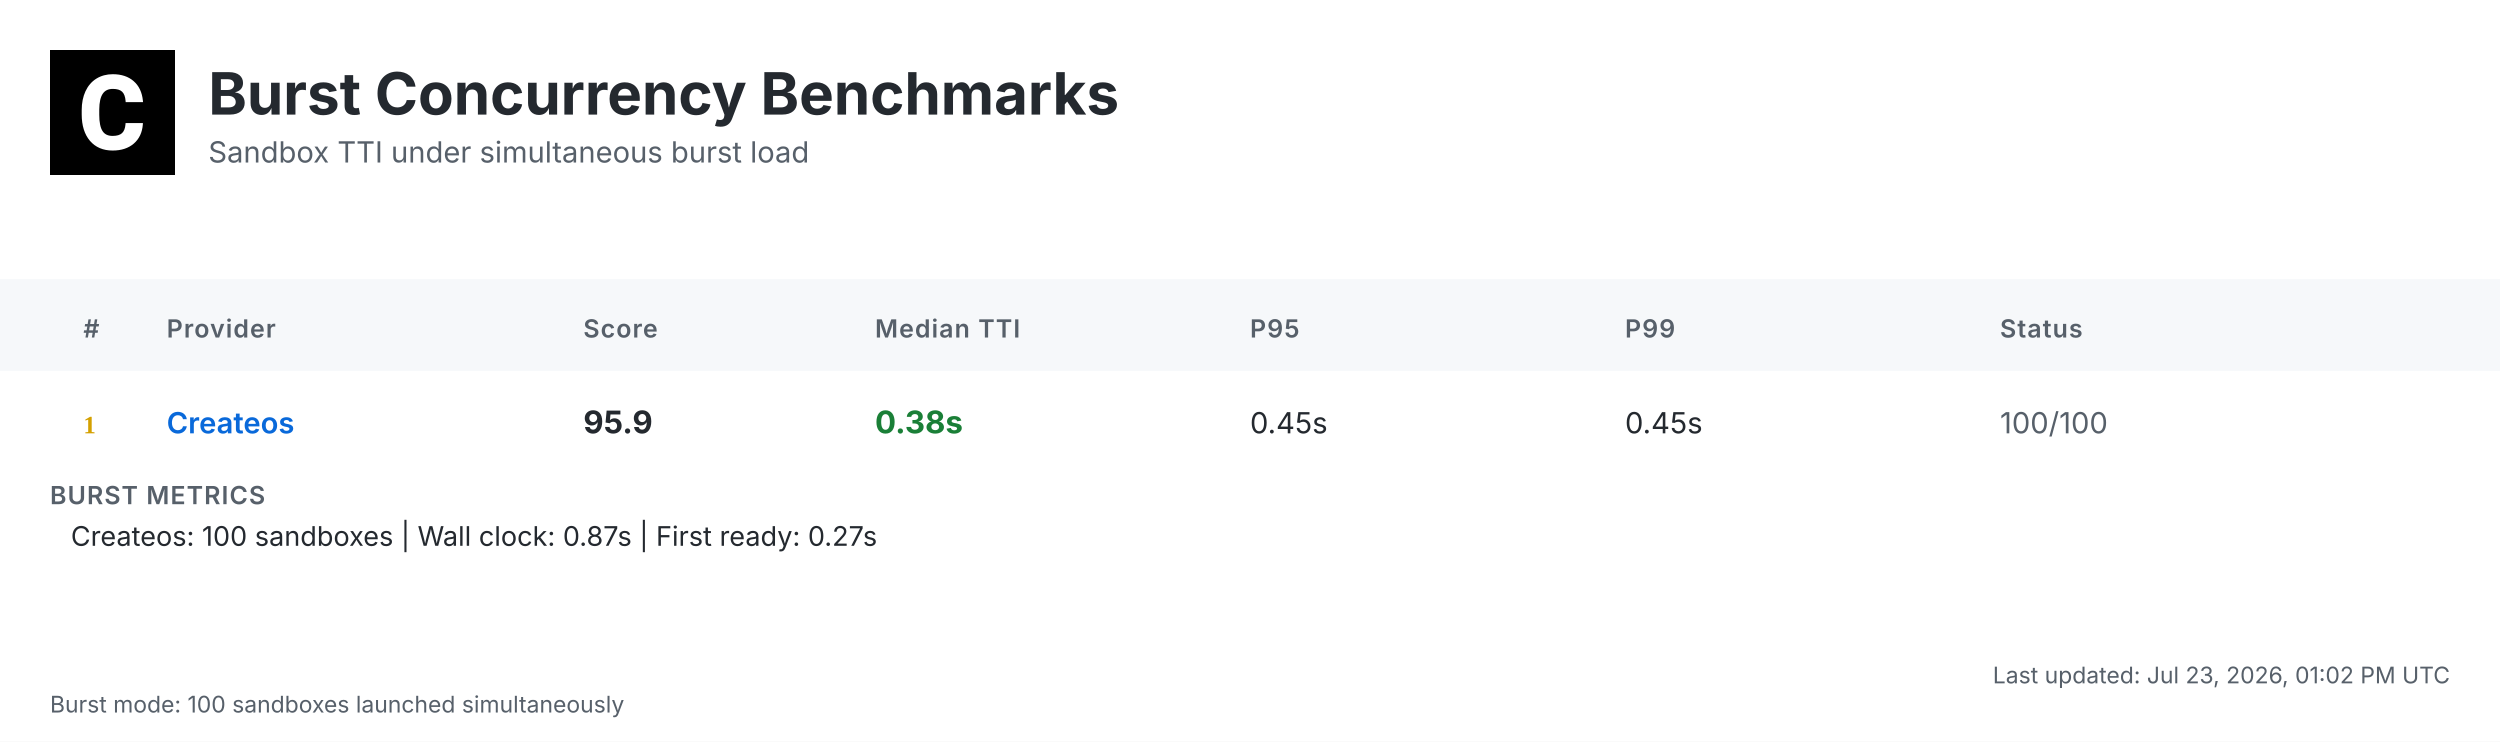
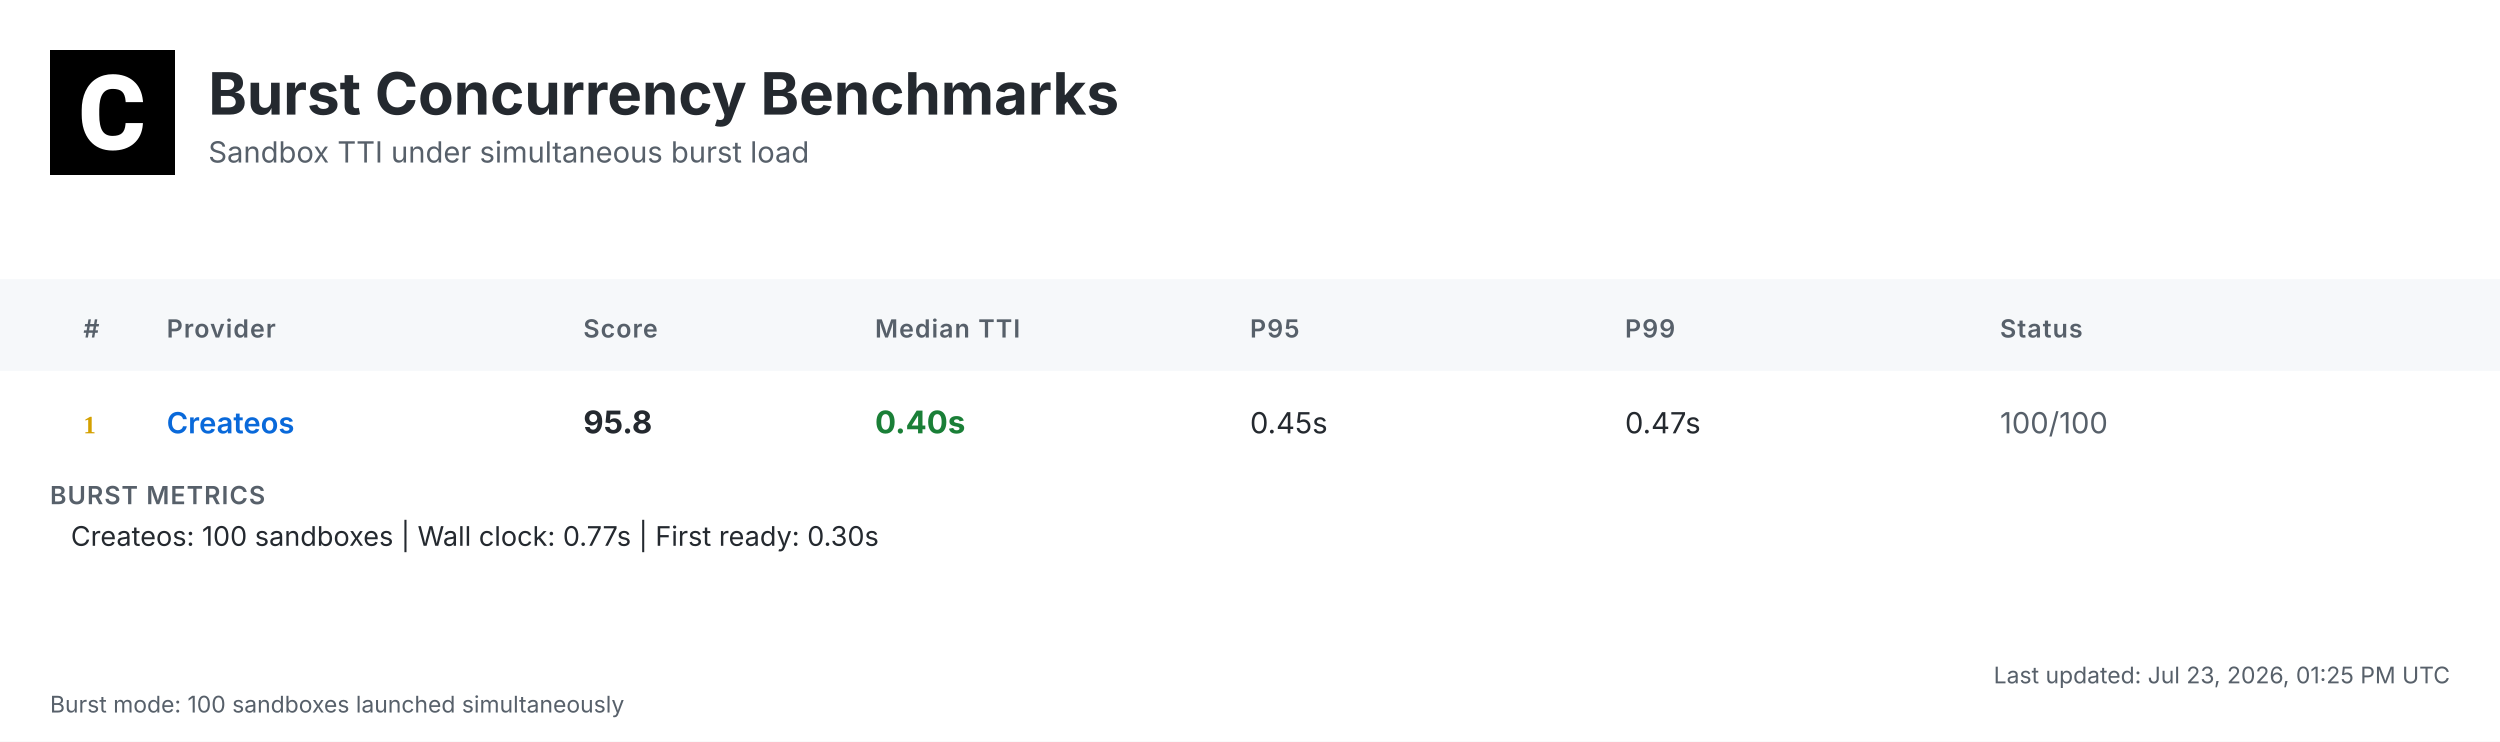
<svg xmlns="http://www.w3.org/2000/svg" width="1200" height="356" viewBox="0 0 1200 356">
  <defs>
    <linearGradient id="headerGrad" x1="0%" y1="0%" x2="100%" y2="100%">
      <stop offset="0%" style="stop-color:#f6f8fa;stop-opacity:1" />
      <stop offset="100%" style="stop-color:#ffffff;stop-opacity:1" />
    </linearGradient>
  </defs>
  <style>
    .bg { fill: #ffffff; }
    .header-bg { fill: url(#headerGrad); }
    .table-header-bg { fill: #f6f8fa; }
    .table-header { font: 600 12px 'Inter', 'SF Pro Display', -apple-system, BlinkMacSystemFont, 'Segoe UI', Roboto, Helvetica, Arial, sans-serif; fill: #57606a; text-transform: uppercase; letter-spacing: 0.5px; }
    .row { font: 14px 'Inter', 'SF Pro Display', -apple-system, BlinkMacSystemFont, 'Segoe UI', Roboto, Helvetica, Arial, sans-serif; fill: #24292f; }
    .rank { font-weight: 700; fill: #57606a; }
    .rank-1 { fill: #d4a000; }
    .rank-2 { fill: #8a8a8a; }
    .rank-3 { fill: #a0522d; }
    .provider { font-weight: 600; fill: #0969da; }
    .median { font-weight: 700; font-size: 15px; }
    .fast { fill: #1a7f37; }
    .medium { fill: #9a6700; }
    .slow { fill: #cf222e; }
    .status { fill: #57606a; }
    .divider { stroke: #d0d7de; stroke-width: 1; }
    .border { stroke: #d0d7de; stroke-width: 1; fill: none; }
    .timestamp { font: 11px 'Inter', 'SF Pro Display', -apple-system, BlinkMacSystemFont, 'Segoe UI', Roboto, Helvetica, Arial, sans-serif; fill: #57606a; }
    .title { font: bold 28px 'Inter', 'SF Pro Display', -apple-system, BlinkMacSystemFont, 'Segoe UI', Roboto, Helvetica, Arial, sans-serif; fill: #24292f; }
    .subtitle { font: 14px 'Inter', 'SF Pro Display', -apple-system, BlinkMacSystemFont, 'Segoe UI', Roboto, Helvetica, Arial, sans-serif; fill: #57606a; }
    .logo { fill: #24292f; }
    .metrics-label { font: 600 12px 'Inter', 'SF Pro Display', -apple-system, BlinkMacSystemFont, 'Segoe UI', Roboto, Helvetica, Arial, sans-serif; fill: #57606a; text-transform: uppercase; letter-spacing: 0.5px; }
    .metrics-row { font: 13px 'Inter', 'SF Pro Display', -apple-system, BlinkMacSystemFont, 'Segoe UI', Roboto, Helvetica, Arial, sans-serif; fill: #24292f; }
  </style>
  <rect class="bg" width="1200" height="356" />
  <g transform="translate(24, 24)">
    <rect width="60" height="60" fill="#000000" />
    <g transform="scale(0.035) translate(0, 0)">
      <path fill="#ffffff" d="M1036.26,1002.28h237.87l-.93,19.09c-8.38,110.32-49.81,198.3-123.82,262.07-73.09,63.31-170.84,95.43-290.48,95.43-130.81,0-235.55-44.69-311.43-133.6-74.48-87.98-112.65-209.48-112.65-361.23v-60.51c0-96.83,17.7-183.41,51.68-257.43,34.91-74.95,85.19-133.61,149.89-173.63,64.7-40.04,140.12-60.52,225.3-60.52,117.77,0,214.13,32.12,286.29,95.9,72.62,63.3,114.98,153.61,126.15,267.67l1.86,19.08h-238.34l-.93-15.83c-4.65-59.11-20.95-101.94-47.95-127.08-27-25.6-69.83-38.17-127.08-38.17-61.91,0-107.06,20.95-137.33,65.17-31.65,45.15-47.94,117.77-48.87,215.53v74.48c0,102.41,15.36,177.83,45.62,223.91,28.86,44.22,74.01,65.63,137.79,65.63,58.19,0,101.48-12.57,128.95-38.17,26.99-25.14,43.29-66.1,47.48-121.5l.93-16.3Z" />
    </g>
  </g>
  <text class="title" x="100" y="55">Burst Concurrency Benchmarks</text>
  <text class="subtitle" x="100" y="78">Sandbox TTI under simultaneous burst load</text>
  <rect class="table-header-bg" y="134" width="1200" height="44" />
  <text class="table-header" x="40" y="162">#</text>
  <text class="table-header" x="80" y="162">Provider</text>
  <text class="table-header" x="280" y="162">Score</text>
  <text class="table-header" x="420" y="162">Median TTI</text>
  <text class="table-header" x="600" y="162">P95</text>
  <text class="table-header" x="780" y="162">P99</text>
  <text class="table-header" x="960" y="162">Status</text>
  <text class="rank rank-1" x="40" y="208">1</text>
  <text class="row provider" x="80" y="208">Createos</text>
-   <text class="row median" x="280" y="208">95.9</text>
-   <text class="row median fast" x="420" y="208">0.38s</text>
+   <text class="row median" x="280" y="208">95.8</text>
+   <text class="row median fast" x="420" y="208">0.40s</text>
  <text class="row" x="600" y="208">0.45s</text>
-   <text class="row" x="780" y="208">0.45s</text>
+   <text class="row" x="780" y="208">0.47s</text>
  <text class="row status" x="960" y="208">100/100</text>
  <text class="metrics-label" x="24" y="242">BURST METRICS</text>
-   <text class="metrics-row" x="34" y="262">Createos: 100 sandboxes | Wall clock: 0.87s | First ready: 0.27s</text>
-   <text class="timestamp" x="1176" y="328" text-anchor="end">Last updated: Jul 23, 2026, 01:02 PM UTC</text>
+   <text class="metrics-row" x="34" y="262">Createos: 100 sandboxes | Wall clock: 0.77s | First ready: 0.30s</text>
+   <text class="timestamp" x="1176" y="328" text-anchor="end">Last updated: Jul 23, 2026, 01:25 PM UTC</text>
  <text class="timestamp" x="24" y="342">Burst mode: 100 sandboxes launched simultaneously</text>
</svg>
